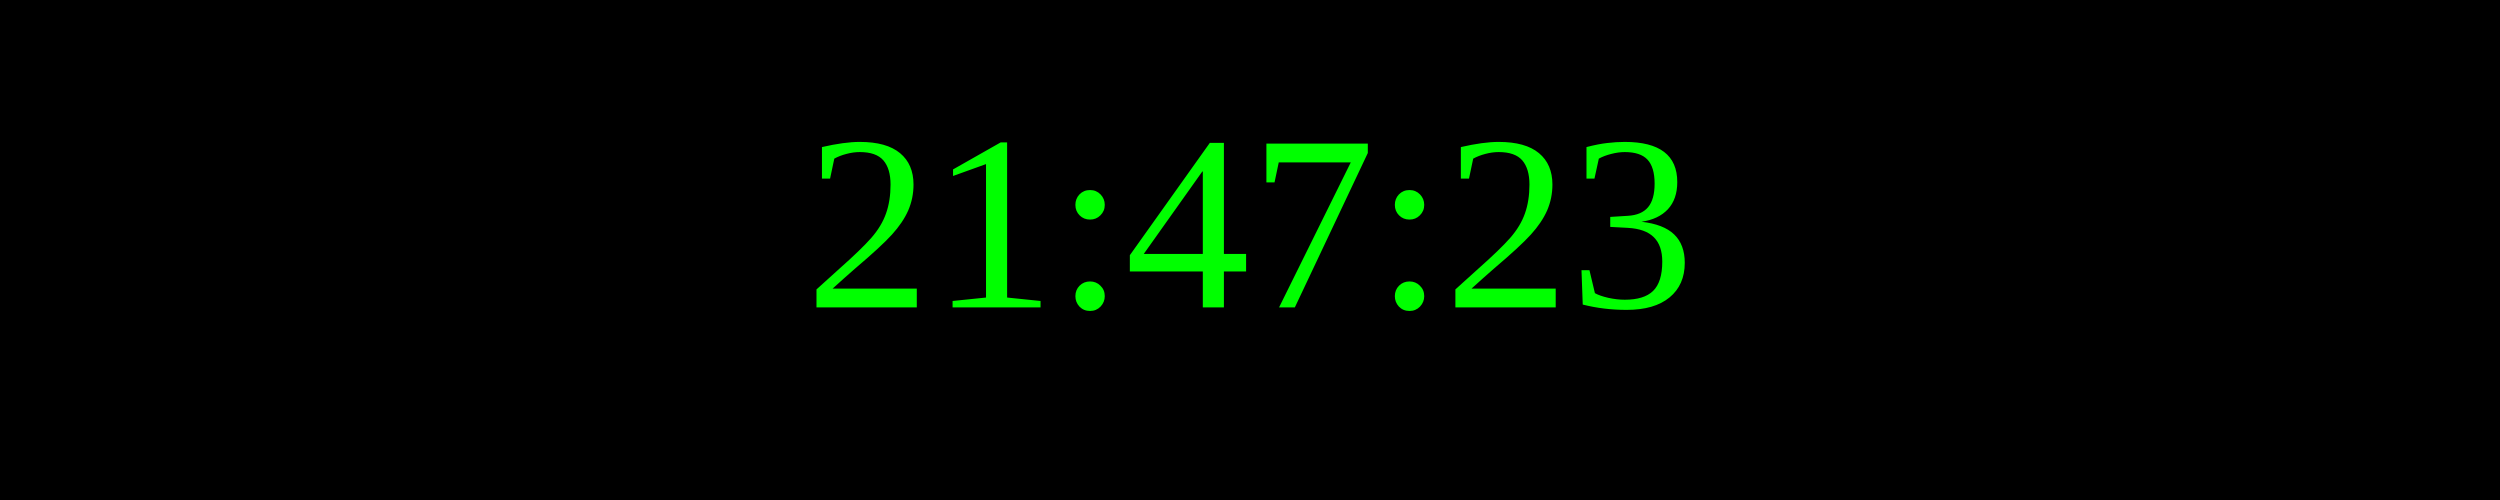
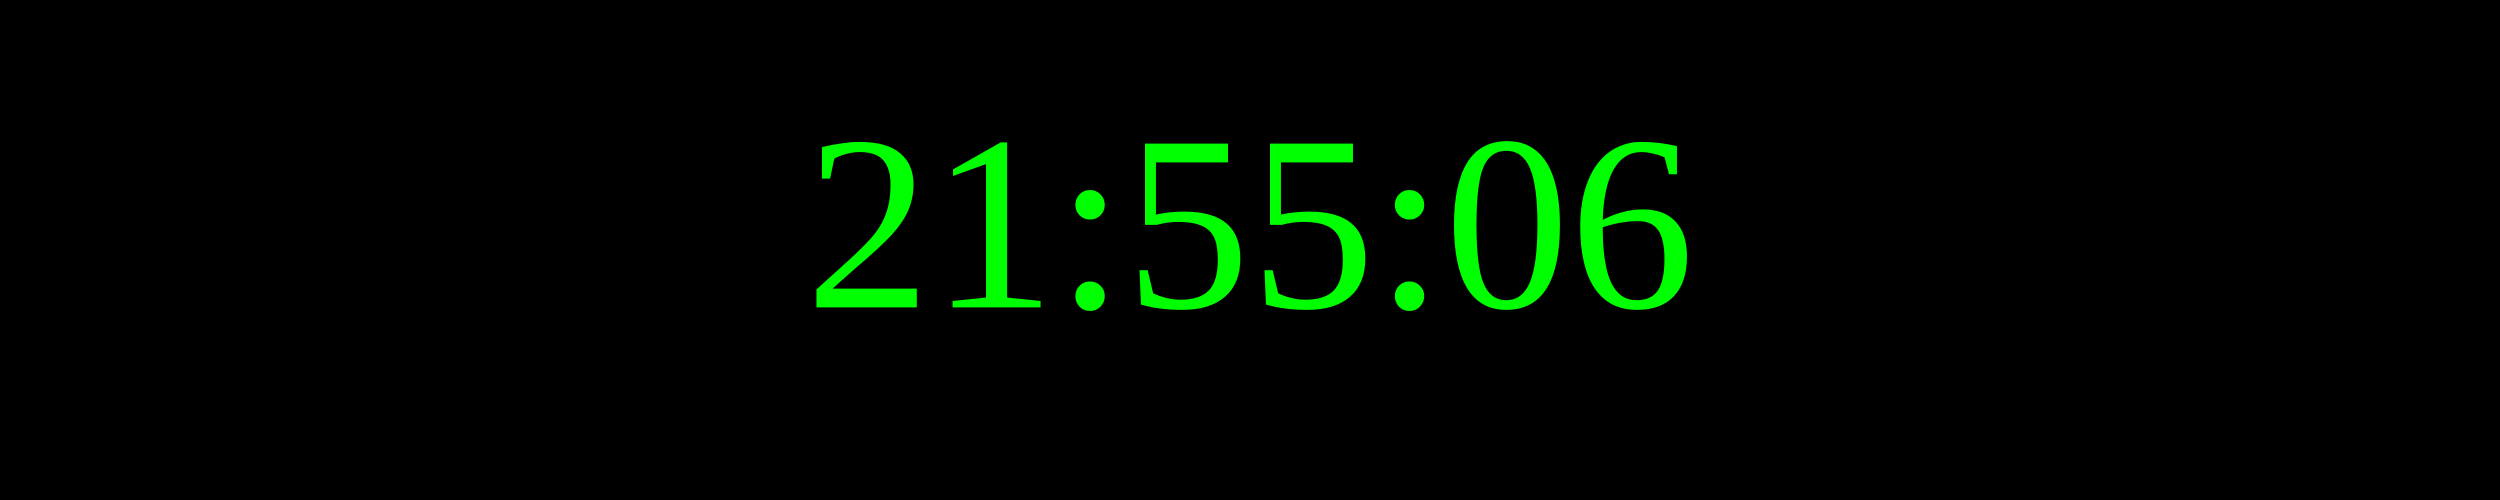
<svg xmlns="http://www.w3.org/2000/svg" width="250" height="50">
  <rect width="100%" height="100%" fill="black" />
  <text x="50%" y="50%" font-size="25" fill="lime" text-anchor="middle" dominant-baseline="middle">
- 21:47:23
+ 21:55:06
</text>
</svg>
